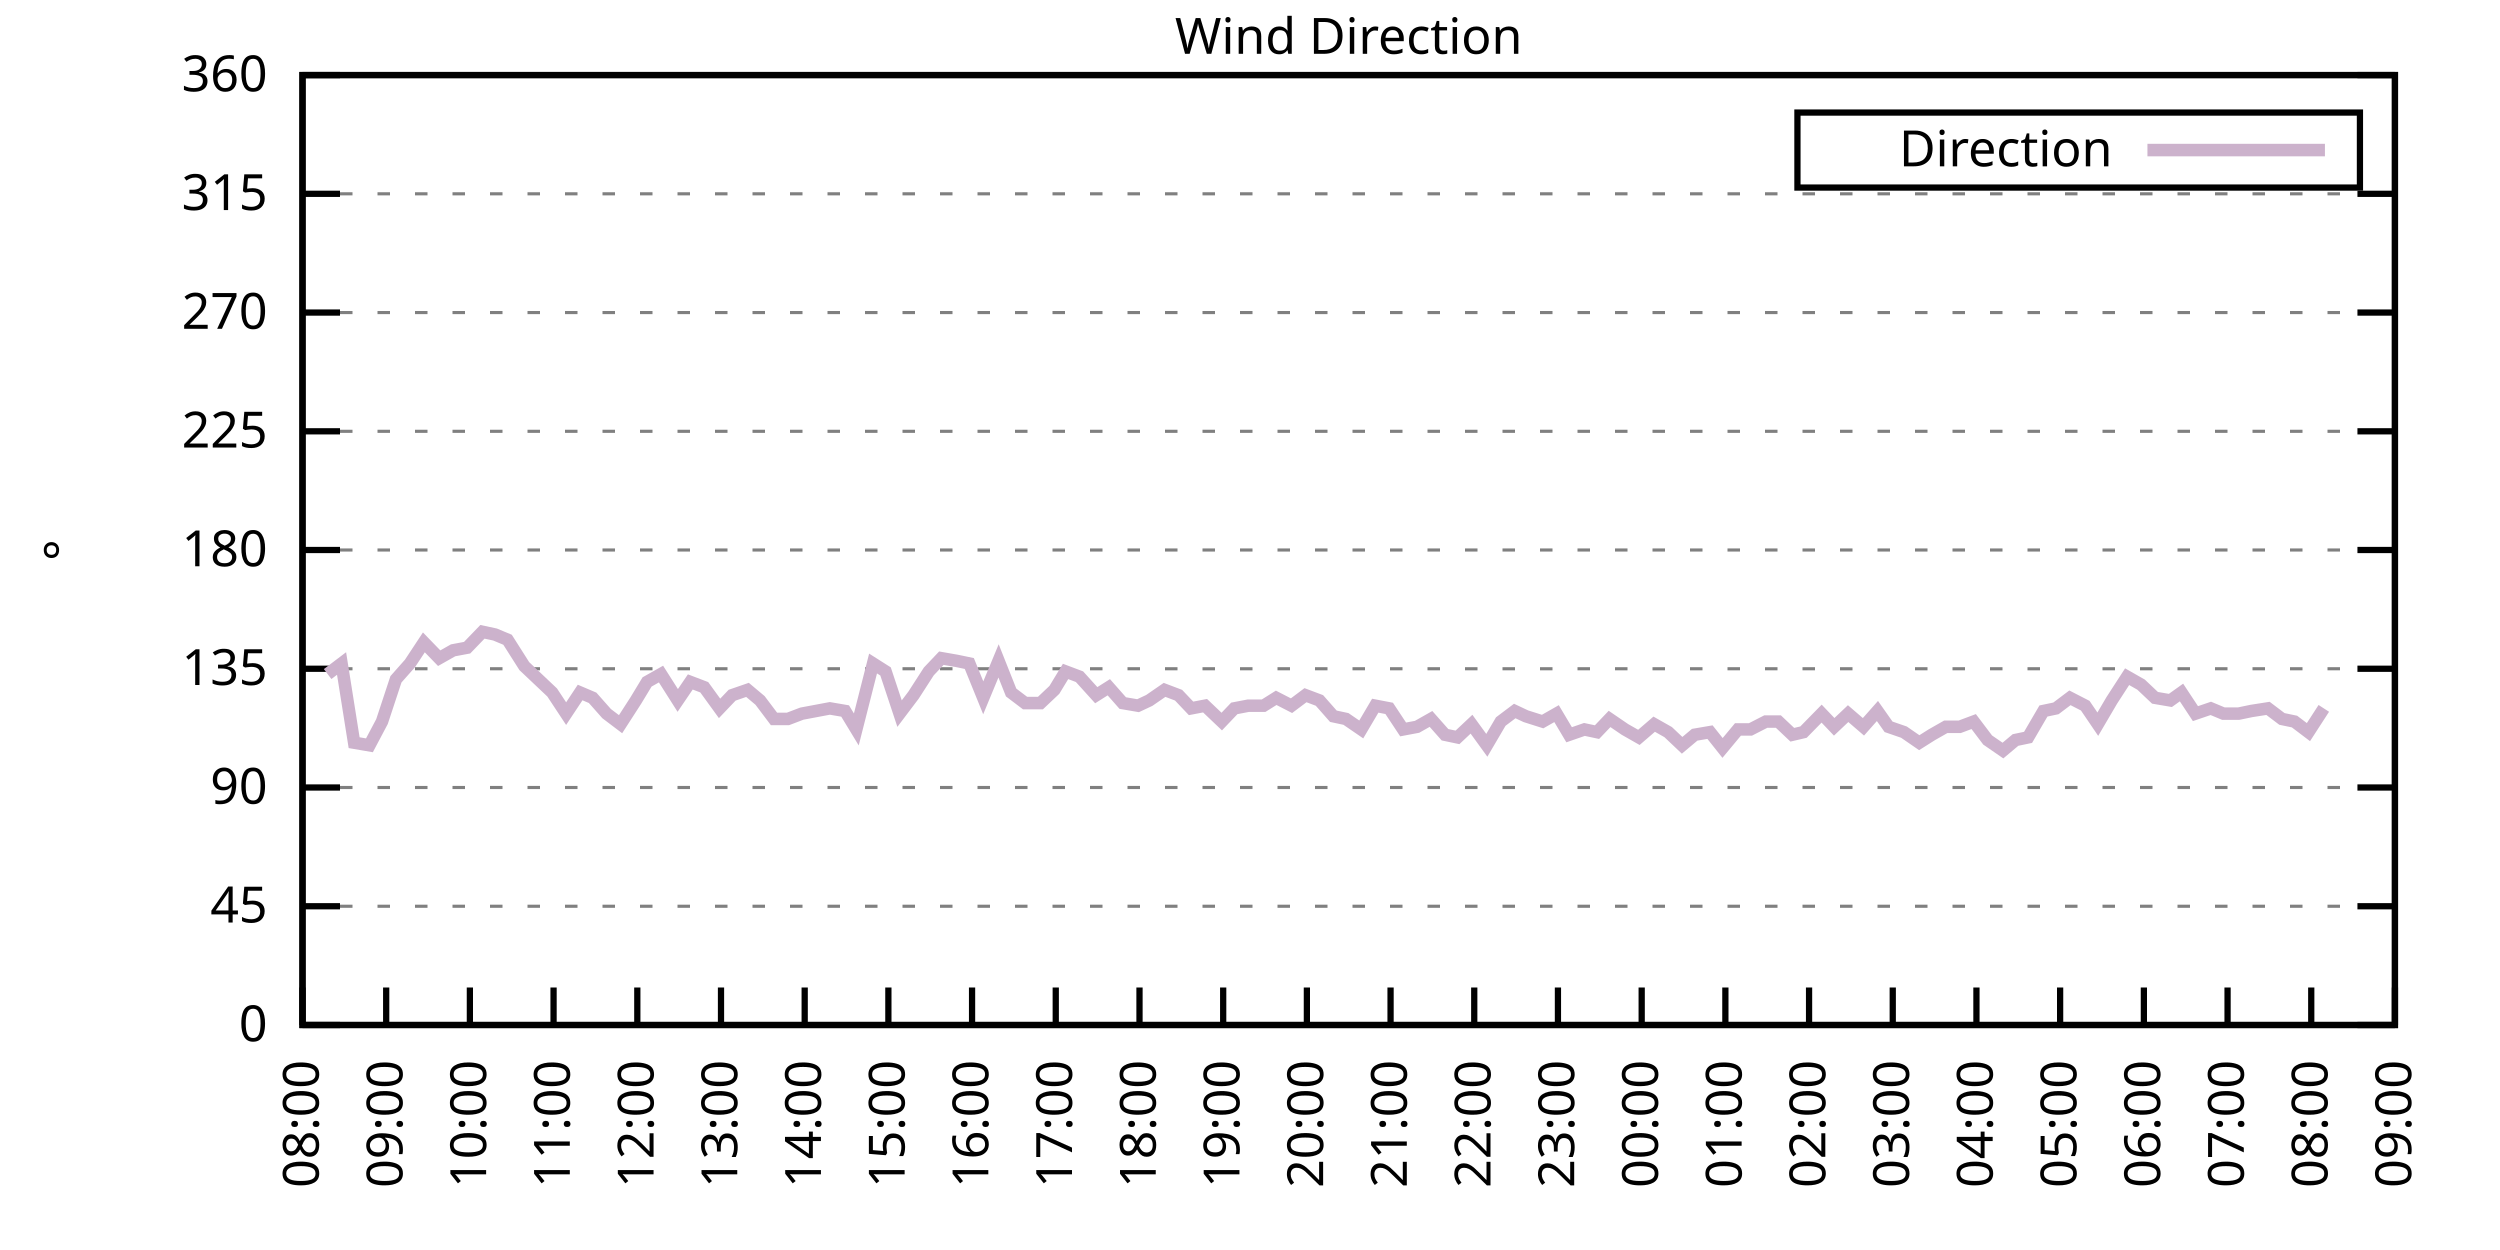
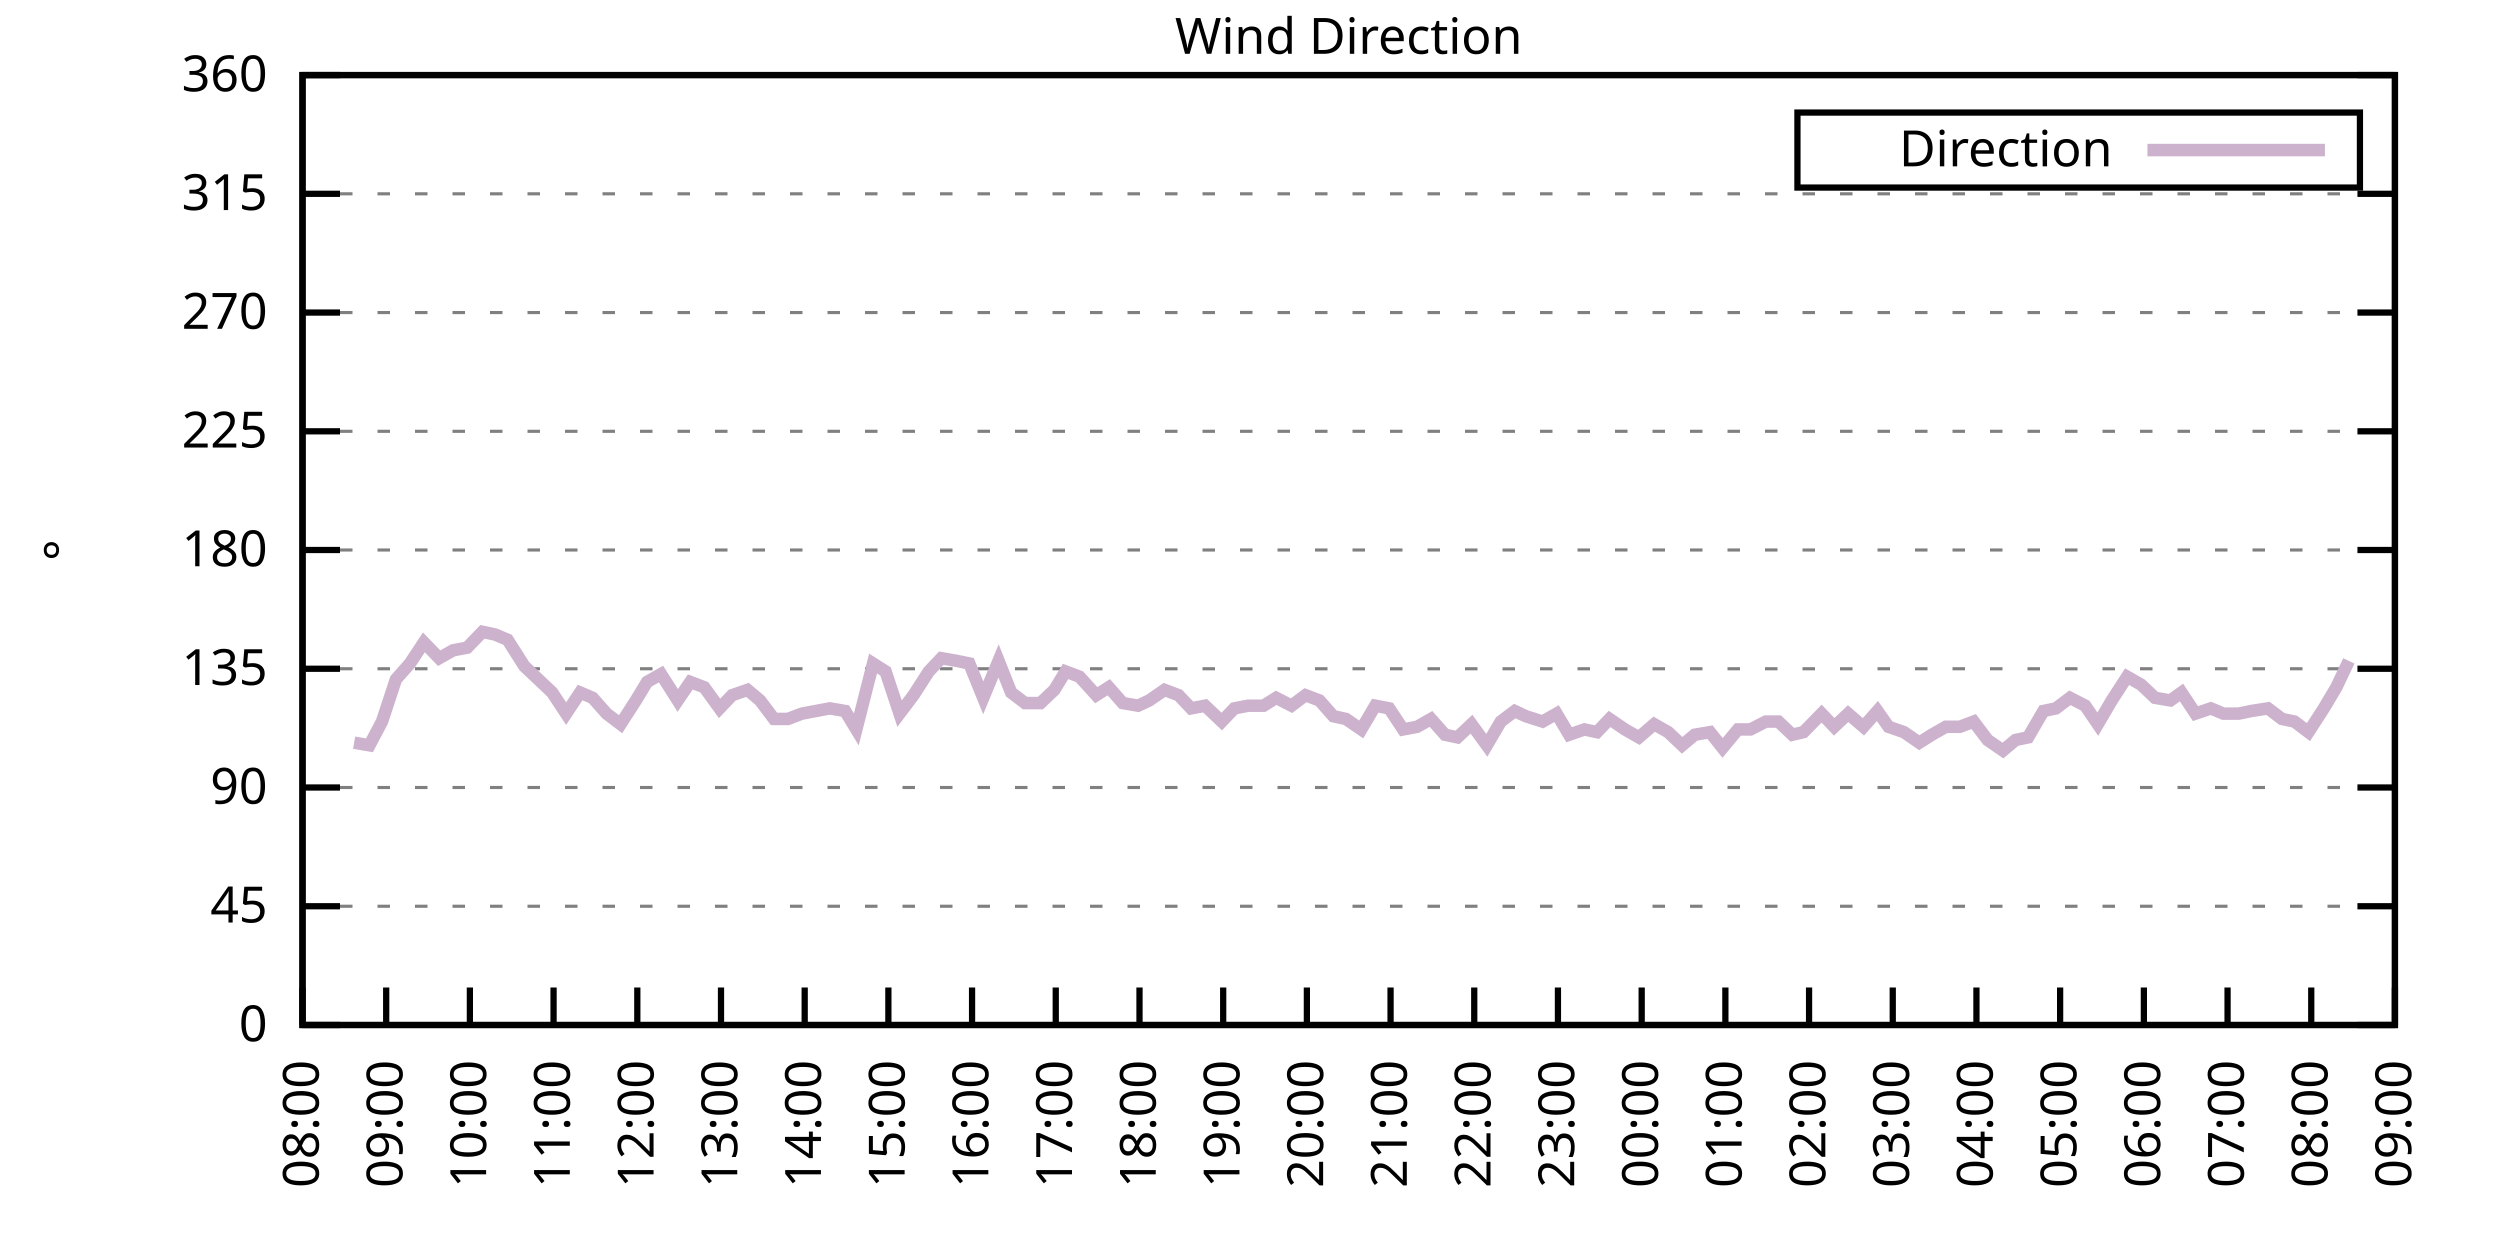
<svg xmlns="http://www.w3.org/2000/svg" xmlns:xlink="http://www.w3.org/1999/xlink" width="400" height="200" viewBox="0 0 400 200">
  <g id="gnuplot_canvas">
    <rect x="0" y="0" width="400" height="200" fill="none" />
    <defs>
      <circle id="gpDot" r="0.5" stroke-width="0.5" stroke="currentColor" />
      <path id="gpPt0" stroke-width="0.333" stroke="currentColor" d="M-1,0 h2 M0,-1 v2" />
      <path id="gpPt1" stroke-width="0.333" stroke="currentColor" d="M-1,-1 L1,1 M1,-1 L-1,1" />
      <path id="gpPt2" stroke-width="0.333" stroke="currentColor" d="M-1,0 L1,0 M0,-1 L0,1 M-1,-1 L1,1 M-1,1 L1,-1" />
      <rect id="gpPt3" stroke-width="0.333" stroke="currentColor" x="-1" y="-1" width="2" height="2" />
      <rect id="gpPt4" stroke-width="0.333" stroke="currentColor" fill="currentColor" x="-1" y="-1" width="2" height="2" />
      <circle id="gpPt5" stroke-width="0.333" stroke="currentColor" cx="0" cy="0" r="1" />
      <use xlink:href="#gpPt5" id="gpPt6" fill="currentColor" stroke="none" />
      <path id="gpPt7" stroke-width="0.333" stroke="currentColor" d="M0,-1.33 L-1.33,0.67 L1.33,0.67 z" />
      <use xlink:href="#gpPt7" id="gpPt8" fill="currentColor" stroke="none" />
      <use xlink:href="#gpPt7" id="gpPt9" stroke="currentColor" transform="rotate(180)" />
      <use xlink:href="#gpPt9" id="gpPt10" fill="currentColor" stroke="none" />
      <use xlink:href="#gpPt3" id="gpPt11" stroke="currentColor" transform="rotate(45)" />
      <use xlink:href="#gpPt11" id="gpPt12" fill="currentColor" stroke="none" />
      <path id="gpPt13" stroke-width="0.333" stroke="currentColor" d="M0,1.330 L1.265,0.411 L0.782,-1.067 L-0.782,-1.076 L-1.265,0.411 z" />
      <use xlink:href="#gpPt13" id="gpPt14" fill="currentColor" stroke="none" />
      <filter id="textbox" filterUnits="objectBoundingBox" x="0" y="0" height="1" width="1">
        <feFlood flood-color="white" flood-opacity="1" result="bgnd" />
        <feComposite in="SourceGraphic" in2="bgnd" operator="atop" />
      </filter>
      <filter id="greybox" filterUnits="objectBoundingBox" x="0" y="0" height="1" width="1">
        <feFlood flood-color="lightgrey" flood-opacity="1" result="grey" />
        <feComposite in="SourceGraphic" in2="grey" operator="atop" />
      </filter>
    </defs>
    <g fill="none" color="white" stroke="currentColor" stroke-width="1.00" stroke-linecap="butt" stroke-linejoin="miter">
</g>
    <g fill="none" color="black" stroke="currentColor" stroke-width="1.00" stroke-linecap="butt" stroke-linejoin="miter">
      <g stroke="none" shape-rendering="crispEdges">
        <polygon fill="rgb(255, 255, 255)" points="48.40,164.00 383.18,164.00 383.18,12.02 48.40,12.02 " />
      </g>
    </g>
    <g fill="none" color="black" stroke="currentColor" stroke-width="1.00" stroke-linecap="butt" stroke-linejoin="miter">
</g>
    <g fill="none" color="black" stroke="black" stroke-width="0.50" stroke-linecap="butt" stroke-linejoin="miter">
</g>
    <g fill="none" color="gray" stroke="currentColor" stroke-width="0.50" stroke-linecap="butt" stroke-linejoin="miter">
      <path stroke="gray" stroke-dasharray="2,4" class="gridline" d="M48.40,164.00 L383.19,164.00  " />
    </g>
    <g fill="none" color="gray" stroke="gray" stroke-width="1.00" stroke-linecap="butt" stroke-linejoin="miter">
</g>
    <g fill="none" color="black" stroke="currentColor" stroke-width="1.00" stroke-linecap="butt" stroke-linejoin="miter">
      <path stroke="black" d="M48.40,164.00 L54.40,164.00 M383.19,164.00 L377.19,164.00  " />
      <g transform="translate(42.80,166.60)" stroke="none" fill="black" font-family="Sans" font-size="8.00" text-anchor="end">
        <text>
          <tspan font-family="Sans"> 0</tspan>
        </text>
      </g>
    </g>
    <g fill="none" color="black" stroke="currentColor" stroke-width="1.00" stroke-linecap="butt" stroke-linejoin="miter">
</g>
    <g fill="none" color="black" stroke="black" stroke-width="0.50" stroke-linecap="butt" stroke-linejoin="miter">
</g>
    <g fill="none" color="gray" stroke="currentColor" stroke-width="0.50" stroke-linecap="butt" stroke-linejoin="miter">
      <path stroke="gray" stroke-dasharray="2,4" class="gridline" d="M48.40,145.00 L383.19,145.00  " />
    </g>
    <g fill="none" color="gray" stroke="gray" stroke-width="1.00" stroke-linecap="butt" stroke-linejoin="miter">
</g>
    <g fill="none" color="black" stroke="currentColor" stroke-width="1.00" stroke-linecap="butt" stroke-linejoin="miter">
      <path stroke="black" d="M48.40,145.00 L54.40,145.00 M383.19,145.00 L377.19,145.00  " />
      <g transform="translate(42.80,147.60)" stroke="none" fill="black" font-family="Sans" font-size="8.00" text-anchor="end">
        <text>
          <tspan font-family="Sans"> 45</tspan>
        </text>
      </g>
    </g>
    <g fill="none" color="black" stroke="currentColor" stroke-width="1.00" stroke-linecap="butt" stroke-linejoin="miter">
</g>
    <g fill="none" color="black" stroke="black" stroke-width="0.50" stroke-linecap="butt" stroke-linejoin="miter">
</g>
    <g fill="none" color="gray" stroke="currentColor" stroke-width="0.50" stroke-linecap="butt" stroke-linejoin="miter">
      <path stroke="gray" stroke-dasharray="2,4" class="gridline" d="M48.40,126.00 L383.19,126.00  " />
    </g>
    <g fill="none" color="gray" stroke="gray" stroke-width="1.00" stroke-linecap="butt" stroke-linejoin="miter">
</g>
    <g fill="none" color="black" stroke="currentColor" stroke-width="1.00" stroke-linecap="butt" stroke-linejoin="miter">
      <path stroke="black" d="M48.40,126.00 L54.40,126.00 M383.19,126.00 L377.19,126.00  " />
      <g transform="translate(42.80,128.60)" stroke="none" fill="black" font-family="Sans" font-size="8.00" text-anchor="end">
        <text>
          <tspan font-family="Sans"> 90</tspan>
        </text>
      </g>
    </g>
    <g fill="none" color="black" stroke="currentColor" stroke-width="1.00" stroke-linecap="butt" stroke-linejoin="miter">
</g>
    <g fill="none" color="black" stroke="black" stroke-width="0.50" stroke-linecap="butt" stroke-linejoin="miter">
</g>
    <g fill="none" color="gray" stroke="currentColor" stroke-width="0.50" stroke-linecap="butt" stroke-linejoin="miter">
      <path stroke="gray" stroke-dasharray="2,4" class="gridline" d="M48.40,107.00 L383.19,107.00  " />
    </g>
    <g fill="none" color="gray" stroke="gray" stroke-width="1.00" stroke-linecap="butt" stroke-linejoin="miter">
</g>
    <g fill="none" color="black" stroke="currentColor" stroke-width="1.00" stroke-linecap="butt" stroke-linejoin="miter">
      <path stroke="black" d="M48.40,107.00 L54.40,107.00 M383.19,107.00 L377.19,107.00  " />
      <g transform="translate(42.80,109.60)" stroke="none" fill="black" font-family="Sans" font-size="8.00" text-anchor="end">
        <text>
          <tspan font-family="Sans"> 135</tspan>
        </text>
      </g>
    </g>
    <g fill="none" color="black" stroke="currentColor" stroke-width="1.00" stroke-linecap="butt" stroke-linejoin="miter">
</g>
    <g fill="none" color="black" stroke="black" stroke-width="0.50" stroke-linecap="butt" stroke-linejoin="miter">
</g>
    <g fill="none" color="gray" stroke="currentColor" stroke-width="0.50" stroke-linecap="butt" stroke-linejoin="miter">
      <path stroke="gray" stroke-dasharray="2,4" class="gridline" d="M48.40,88.00 L383.19,88.00  " />
    </g>
    <g fill="none" color="gray" stroke="gray" stroke-width="1.00" stroke-linecap="butt" stroke-linejoin="miter">
</g>
    <g fill="none" color="black" stroke="currentColor" stroke-width="1.00" stroke-linecap="butt" stroke-linejoin="miter">
      <path stroke="black" d="M48.40,88.00 L54.40,88.00 M383.19,88.00 L377.19,88.00  " />
      <g transform="translate(42.80,90.60)" stroke="none" fill="black" font-family="Sans" font-size="8.00" text-anchor="end">
        <text>
          <tspan font-family="Sans"> 180</tspan>
        </text>
      </g>
    </g>
    <g fill="none" color="black" stroke="currentColor" stroke-width="1.00" stroke-linecap="butt" stroke-linejoin="miter">
</g>
    <g fill="none" color="black" stroke="black" stroke-width="0.50" stroke-linecap="butt" stroke-linejoin="miter">
</g>
    <g fill="none" color="gray" stroke="currentColor" stroke-width="0.50" stroke-linecap="butt" stroke-linejoin="miter">
      <path stroke="gray" stroke-dasharray="2,4" class="gridline" d="M48.40,69.01 L383.19,69.01  " />
    </g>
    <g fill="none" color="gray" stroke="gray" stroke-width="1.00" stroke-linecap="butt" stroke-linejoin="miter">
</g>
    <g fill="none" color="black" stroke="currentColor" stroke-width="1.00" stroke-linecap="butt" stroke-linejoin="miter">
      <path stroke="black" d="M48.40,69.01 L54.40,69.01 M383.19,69.01 L377.19,69.01  " />
      <g transform="translate(42.80,71.61)" stroke="none" fill="black" font-family="Sans" font-size="8.00" text-anchor="end">
        <text>
          <tspan font-family="Sans"> 225</tspan>
        </text>
      </g>
    </g>
    <g fill="none" color="black" stroke="currentColor" stroke-width="1.00" stroke-linecap="butt" stroke-linejoin="miter">
</g>
    <g fill="none" color="black" stroke="black" stroke-width="0.50" stroke-linecap="butt" stroke-linejoin="miter">
</g>
    <g fill="none" color="gray" stroke="currentColor" stroke-width="0.50" stroke-linecap="butt" stroke-linejoin="miter">
      <path stroke="gray" stroke-dasharray="2,4" class="gridline" d="M48.40,50.01 L383.19,50.01  " />
    </g>
    <g fill="none" color="gray" stroke="gray" stroke-width="1.00" stroke-linecap="butt" stroke-linejoin="miter">
</g>
    <g fill="none" color="black" stroke="currentColor" stroke-width="1.00" stroke-linecap="butt" stroke-linejoin="miter">
      <path stroke="black" d="M48.40,50.01 L54.40,50.01 M383.19,50.01 L377.19,50.01  " />
      <g transform="translate(42.80,52.61)" stroke="none" fill="black" font-family="Sans" font-size="8.00" text-anchor="end">
        <text>
          <tspan font-family="Sans"> 270</tspan>
        </text>
      </g>
    </g>
    <g fill="none" color="black" stroke="currentColor" stroke-width="1.00" stroke-linecap="butt" stroke-linejoin="miter">
</g>
    <g fill="none" color="black" stroke="black" stroke-width="0.50" stroke-linecap="butt" stroke-linejoin="miter">
</g>
    <g fill="none" color="gray" stroke="currentColor" stroke-width="0.50" stroke-linecap="butt" stroke-linejoin="miter">
      <path stroke="gray" stroke-dasharray="2,4" class="gridline" d="M48.40,31.01 L383.19,31.01  " />
    </g>
    <g fill="none" color="gray" stroke="gray" stroke-width="1.00" stroke-linecap="butt" stroke-linejoin="miter">
</g>
    <g fill="none" color="black" stroke="currentColor" stroke-width="1.00" stroke-linecap="butt" stroke-linejoin="miter">
      <path stroke="black" d="M48.40,31.01 L54.40,31.01 M383.19,31.01 L377.19,31.01  " />
      <g transform="translate(42.80,33.61)" stroke="none" fill="black" font-family="Sans" font-size="8.00" text-anchor="end">
        <text>
          <tspan font-family="Sans"> 315</tspan>
        </text>
      </g>
    </g>
    <g fill="none" color="black" stroke="currentColor" stroke-width="1.00" stroke-linecap="butt" stroke-linejoin="miter">
</g>
    <g fill="none" color="black" stroke="black" stroke-width="0.50" stroke-linecap="butt" stroke-linejoin="miter">
</g>
    <g fill="none" color="gray" stroke="currentColor" stroke-width="0.50" stroke-linecap="butt" stroke-linejoin="miter">
      <path stroke="gray" stroke-dasharray="2,4" class="gridline" d="M48.40,12.01 L383.19,12.01  " />
    </g>
    <g fill="none" color="gray" stroke="gray" stroke-width="1.00" stroke-linecap="butt" stroke-linejoin="miter">
</g>
    <g fill="none" color="black" stroke="currentColor" stroke-width="1.00" stroke-linecap="butt" stroke-linejoin="miter">
      <path stroke="black" d="M48.40,12.01 L54.40,12.01 M383.19,12.01 L377.19,12.01  " />
      <g transform="translate(42.80,14.61)" stroke="none" fill="black" font-family="Sans" font-size="8.00" text-anchor="end">
        <text>
          <tspan font-family="Sans"> 360</tspan>
        </text>
      </g>
    </g>
    <g fill="none" color="black" stroke="currentColor" stroke-width="1.00" stroke-linecap="butt" stroke-linejoin="miter">
      <path stroke="black" d="M48.40,164.00 L48.40,158.00  " />
      <g transform="translate(51.00,169.60) rotate(270.00)" stroke="none" fill="black" font-family="Sans" font-size="8.00" text-anchor="end">
        <text>
          <tspan font-family="Sans">08:00</tspan>
        </text>
      </g>
    </g>
    <g fill="none" color="black" stroke="currentColor" stroke-width="1.00" stroke-linecap="butt" stroke-linejoin="miter">
      <path stroke="black" d="M61.79,164.00 L61.79,158.00  " />
      <g transform="translate(64.39,169.60) rotate(270.00)" stroke="none" fill="black" font-family="Sans" font-size="8.00" text-anchor="end">
        <text>
          <tspan font-family="Sans">09:00</tspan>
        </text>
      </g>
    </g>
    <g fill="none" color="black" stroke="currentColor" stroke-width="1.00" stroke-linecap="butt" stroke-linejoin="miter">
      <path stroke="black" d="M75.18,164.00 L75.18,158.00  " />
      <g transform="translate(77.78,169.60) rotate(270.00)" stroke="none" fill="black" font-family="Sans" font-size="8.00" text-anchor="end">
        <text>
          <tspan font-family="Sans">10:00</tspan>
        </text>
      </g>
    </g>
    <g fill="none" color="black" stroke="currentColor" stroke-width="1.00" stroke-linecap="butt" stroke-linejoin="miter">
      <path stroke="black" d="M88.57,164.00 L88.57,158.00  " />
      <g transform="translate(91.17,169.60) rotate(270.00)" stroke="none" fill="black" font-family="Sans" font-size="8.00" text-anchor="end">
        <text>
          <tspan font-family="Sans">11:00</tspan>
        </text>
      </g>
    </g>
    <g fill="none" color="black" stroke="currentColor" stroke-width="1.00" stroke-linecap="butt" stroke-linejoin="miter">
      <path stroke="black" d="M101.97,164.00 L101.97,158.00  " />
      <g transform="translate(104.57,169.60) rotate(270.00)" stroke="none" fill="black" font-family="Sans" font-size="8.00" text-anchor="end">
        <text>
          <tspan font-family="Sans">12:00</tspan>
        </text>
      </g>
    </g>
    <g fill="none" color="black" stroke="currentColor" stroke-width="1.00" stroke-linecap="butt" stroke-linejoin="miter">
      <path stroke="black" d="M115.36,164.00 L115.36,158.00  " />
      <g transform="translate(117.96,169.60) rotate(270.00)" stroke="none" fill="black" font-family="Sans" font-size="8.00" text-anchor="end">
        <text>
          <tspan font-family="Sans">13:00</tspan>
        </text>
      </g>
    </g>
    <g fill="none" color="black" stroke="currentColor" stroke-width="1.00" stroke-linecap="butt" stroke-linejoin="miter">
      <path stroke="black" d="M128.75,164.00 L128.75,158.00  " />
      <g transform="translate(131.35,169.60) rotate(270.00)" stroke="none" fill="black" font-family="Sans" font-size="8.00" text-anchor="end">
        <text>
          <tspan font-family="Sans">14:00</tspan>
        </text>
      </g>
    </g>
    <g fill="none" color="black" stroke="currentColor" stroke-width="1.00" stroke-linecap="butt" stroke-linejoin="miter">
      <path stroke="black" d="M142.14,164.00 L142.14,158.00  " />
      <g transform="translate(144.74,169.60) rotate(270.00)" stroke="none" fill="black" font-family="Sans" font-size="8.00" text-anchor="end">
        <text>
          <tspan font-family="Sans">15:00</tspan>
        </text>
      </g>
    </g>
    <g fill="none" color="black" stroke="currentColor" stroke-width="1.00" stroke-linecap="butt" stroke-linejoin="miter">
      <path stroke="black" d="M155.53,164.00 L155.53,158.00  " />
      <g transform="translate(158.13,169.60) rotate(270.00)" stroke="none" fill="black" font-family="Sans" font-size="8.00" text-anchor="end">
        <text>
          <tspan font-family="Sans">16:00</tspan>
        </text>
      </g>
    </g>
    <g fill="none" color="black" stroke="currentColor" stroke-width="1.00" stroke-linecap="butt" stroke-linejoin="miter">
      <path stroke="black" d="M168.92,164.00 L168.92,158.00  " />
      <g transform="translate(171.52,169.60) rotate(270.00)" stroke="none" fill="black" font-family="Sans" font-size="8.00" text-anchor="end">
        <text>
          <tspan font-family="Sans">17:00</tspan>
        </text>
      </g>
    </g>
    <g fill="none" color="black" stroke="currentColor" stroke-width="1.00" stroke-linecap="butt" stroke-linejoin="miter">
      <path stroke="black" d="M182.32,164.00 L182.32,158.00  " />
      <g transform="translate(184.92,169.60) rotate(270.00)" stroke="none" fill="black" font-family="Sans" font-size="8.00" text-anchor="end">
        <text>
          <tspan font-family="Sans">18:00</tspan>
        </text>
      </g>
    </g>
    <g fill="none" color="black" stroke="currentColor" stroke-width="1.00" stroke-linecap="butt" stroke-linejoin="miter">
      <path stroke="black" d="M195.71,164.00 L195.71,158.00  " />
      <g transform="translate(198.31,169.60) rotate(270.00)" stroke="none" fill="black" font-family="Sans" font-size="8.00" text-anchor="end">
        <text>
          <tspan font-family="Sans">19:00</tspan>
        </text>
      </g>
    </g>
    <g fill="none" color="black" stroke="currentColor" stroke-width="1.00" stroke-linecap="butt" stroke-linejoin="miter">
      <path stroke="black" d="M209.10,164.00 L209.10,158.00  " />
      <g transform="translate(211.70,169.60) rotate(270.00)" stroke="none" fill="black" font-family="Sans" font-size="8.00" text-anchor="end">
        <text>
          <tspan font-family="Sans">20:00</tspan>
        </text>
      </g>
    </g>
    <g fill="none" color="black" stroke="currentColor" stroke-width="1.00" stroke-linecap="butt" stroke-linejoin="miter">
      <path stroke="black" d="M222.49,164.00 L222.49,158.00  " />
      <g transform="translate(225.09,169.60) rotate(270.00)" stroke="none" fill="black" font-family="Sans" font-size="8.00" text-anchor="end">
        <text>
          <tspan font-family="Sans">21:00</tspan>
        </text>
      </g>
    </g>
    <g fill="none" color="black" stroke="currentColor" stroke-width="1.00" stroke-linecap="butt" stroke-linejoin="miter">
      <path stroke="black" d="M235.88,164.00 L235.88,158.00  " />
      <g transform="translate(238.48,169.60) rotate(270.00)" stroke="none" fill="black" font-family="Sans" font-size="8.00" text-anchor="end">
        <text>
          <tspan font-family="Sans">22:00</tspan>
        </text>
      </g>
    </g>
    <g fill="none" color="black" stroke="currentColor" stroke-width="1.00" stroke-linecap="butt" stroke-linejoin="miter">
      <path stroke="black" d="M249.27,164.00 L249.27,158.00  " />
      <g transform="translate(251.87,169.60) rotate(270.00)" stroke="none" fill="black" font-family="Sans" font-size="8.00" text-anchor="end">
        <text>
          <tspan font-family="Sans">23:00</tspan>
        </text>
      </g>
    </g>
    <g fill="none" color="black" stroke="currentColor" stroke-width="1.00" stroke-linecap="butt" stroke-linejoin="miter">
      <path stroke="black" d="M262.67,164.00 L262.67,158.00  " />
      <g transform="translate(265.27,169.60) rotate(270.00)" stroke="none" fill="black" font-family="Sans" font-size="8.00" text-anchor="end">
        <text>
          <tspan font-family="Sans">00:00</tspan>
        </text>
      </g>
    </g>
    <g fill="none" color="black" stroke="currentColor" stroke-width="1.00" stroke-linecap="butt" stroke-linejoin="miter">
      <path stroke="black" d="M276.06,164.00 L276.06,158.00  " />
      <g transform="translate(278.66,169.60) rotate(270.00)" stroke="none" fill="black" font-family="Sans" font-size="8.00" text-anchor="end">
        <text>
          <tspan font-family="Sans">01:00</tspan>
        </text>
      </g>
    </g>
    <g fill="none" color="black" stroke="currentColor" stroke-width="1.00" stroke-linecap="butt" stroke-linejoin="miter">
      <path stroke="black" d="M289.45,164.00 L289.45,158.00  " />
      <g transform="translate(292.05,169.60) rotate(270.00)" stroke="none" fill="black" font-family="Sans" font-size="8.00" text-anchor="end">
        <text>
          <tspan font-family="Sans">02:00</tspan>
        </text>
      </g>
    </g>
    <g fill="none" color="black" stroke="currentColor" stroke-width="1.00" stroke-linecap="butt" stroke-linejoin="miter">
      <path stroke="black" d="M302.84,164.00 L302.84,158.00  " />
      <g transform="translate(305.44,169.60) rotate(270.00)" stroke="none" fill="black" font-family="Sans" font-size="8.00" text-anchor="end">
        <text>
          <tspan font-family="Sans">03:00</tspan>
        </text>
      </g>
    </g>
    <g fill="none" color="black" stroke="currentColor" stroke-width="1.00" stroke-linecap="butt" stroke-linejoin="miter">
      <path stroke="black" d="M316.23,164.00 L316.23,158.00  " />
      <g transform="translate(318.83,169.60) rotate(270.00)" stroke="none" fill="black" font-family="Sans" font-size="8.00" text-anchor="end">
        <text>
          <tspan font-family="Sans">04:00</tspan>
        </text>
      </g>
    </g>
    <g fill="none" color="black" stroke="currentColor" stroke-width="1.00" stroke-linecap="butt" stroke-linejoin="miter">
      <path stroke="black" d="M329.62,164.00 L329.62,158.00  " />
      <g transform="translate(332.22,169.60) rotate(270.00)" stroke="none" fill="black" font-family="Sans" font-size="8.00" text-anchor="end">
        <text>
          <tspan font-family="Sans">05:00</tspan>
        </text>
      </g>
    </g>
    <g fill="none" color="black" stroke="currentColor" stroke-width="1.00" stroke-linecap="butt" stroke-linejoin="miter">
      <path stroke="black" d="M343.02,164.00 L343.02,158.00  " />
      <g transform="translate(345.62,169.60) rotate(270.00)" stroke="none" fill="black" font-family="Sans" font-size="8.00" text-anchor="end">
        <text>
          <tspan font-family="Sans">06:00</tspan>
        </text>
      </g>
    </g>
    <g fill="none" color="black" stroke="currentColor" stroke-width="1.00" stroke-linecap="butt" stroke-linejoin="miter">
      <path stroke="black" d="M356.41,164.00 L356.41,158.00  " />
      <g transform="translate(359.01,169.60) rotate(270.00)" stroke="none" fill="black" font-family="Sans" font-size="8.00" text-anchor="end">
        <text>
          <tspan font-family="Sans">07:00</tspan>
        </text>
      </g>
    </g>
    <g fill="none" color="black" stroke="currentColor" stroke-width="1.00" stroke-linecap="butt" stroke-linejoin="miter">
      <path stroke="black" d="M369.80,164.00 L369.80,158.00  " />
      <g transform="translate(372.40,169.60) rotate(270.00)" stroke="none" fill="black" font-family="Sans" font-size="8.00" text-anchor="end">
        <text>
          <tspan font-family="Sans">08:00</tspan>
        </text>
      </g>
    </g>
    <g fill="none" color="black" stroke="currentColor" stroke-width="1.00" stroke-linecap="butt" stroke-linejoin="miter">
      <path stroke="black" d="M383.19,164.00 L383.19,158.00  " />
      <g transform="translate(385.79,169.60) rotate(270.00)" stroke="none" fill="black" font-family="Sans" font-size="8.00" text-anchor="end">
        <text>
          <tspan font-family="Sans">09:00</tspan>
        </text>
      </g>
    </g>
    <g fill="none" color="black" stroke="currentColor" stroke-width="1.00" stroke-linecap="butt" stroke-linejoin="miter">
</g>
    <g fill="none" color="black" stroke="currentColor" stroke-width="1.00" stroke-linecap="butt" stroke-linejoin="miter">
      <path stroke="black" d="M48.40,12.01 L48.40,164.00 L383.19,164.00 L383.19,12.01 L48.40,12.01 Z  " />
    </g>
    <g fill="none" color="black" stroke="currentColor" stroke-width="1.00" stroke-linecap="butt" stroke-linejoin="miter">
</g>
    <g fill="none" color="black" stroke="currentColor" stroke-width="1.00" stroke-linecap="butt" stroke-linejoin="miter">
      <path stroke="black" d="M287.59,30.01 L287.59,18.01 L377.59,18.01 L377.59,30.01 L287.59,30.01 Z  " />
    </g>
    <g id="Wind_direction_plot_1">
      <g fill="none" color="white" stroke="black" stroke-width="2.00" stroke-linecap="butt" stroke-linejoin="miter">
</g>
      <g fill="none" color="black" stroke="currentColor" stroke-width="2.00" stroke-linecap="butt" stroke-linejoin="miter">
        <g transform="translate(337.99,26.61)" stroke="none" fill="black" font-family="Sans" font-size="8.00" text-anchor="end">
          <text>
            <tspan font-family="Sans">Direction</tspan>
          </text>
        </g>
      </g>
      <g fill="none" color="black" stroke="currentColor" stroke-width="2.00" stroke-linecap="butt" stroke-linejoin="miter">
-         <path stroke="rgb(204, 178, 204)" d="M343.59,24.01 L371.99,24.01 M52.42,107.85 L54.65,106.16 L56.66,118.83 L59.11,119.25 L61.12,115.45 L63.35,108.69   L65.59,106.16 L67.82,102.78 L70.27,105.31 L72.50,104.05 L74.74,103.63 L77.19,101.09 L79.20,101.52 L81.21,102.36   L83.89,106.58 L88.35,110.80 L90.58,114.18 L92.82,110.80 L94.82,111.65 L97.06,114.18 L99.29,115.87 L101.74,112.07   L103.53,109.11 L105.76,107.85 L108.44,112.07 L110.45,109.11 L112.68,109.96 L115.13,113.34 L117.14,111.23 L119.60,110.38   L121.61,112.07 L123.84,115.03 L126.07,115.03 L128.30,114.18 L130.54,113.76 L132.77,113.34 L135.22,113.76 L137.01,116.71   L139.69,106.16 L141.69,107.43 L143.93,114.18 L146.16,111.23 L148.61,107.43 L150.62,105.31 L153.08,105.74 L155.09,106.16   L157.32,111.65 L159.77,105.74 L161.78,110.80 L164.01,112.49 L166.47,112.49 L168.70,110.38 L170.49,107.43 L172.72,108.27   L175.40,111.23 L177.41,109.96 L179.64,112.49 L182.09,112.91 L183.88,112.07 L186.33,110.38 L188.57,111.23 L190.57,113.34   L192.81,112.91 L195.48,115.45 L197.49,113.34 L199.73,112.91 L202.18,112.91 L204.19,111.65 L206.64,112.91 L208.88,111.23   L211.11,112.07 L213.34,114.60 L215.35,115.03 L217.80,116.71 L220.04,112.91 L222.27,113.34 L224.50,116.71 L226.73,116.29   L228.96,115.03 L231.20,117.56 L233.20,117.98 L235.44,115.87 L237.89,119.25 L240.12,115.45 L242.36,113.76 L244.14,114.60   L246.82,115.45 L249.05,114.18 L251.06,117.56 L253.51,116.71 L255.52,117.14 L257.53,115.03 L259.99,116.71 L262.22,117.98   L264.67,115.87 L266.91,117.14 L269.14,119.25 L271.15,117.56 L273.60,117.14 L275.61,119.67 L278.07,116.71 L280.07,116.71   L282.53,115.45 L284.54,115.45 L286.77,117.56 L288.56,117.14 L291.46,114.18 L293.47,116.29 L295.70,114.18 L298.15,116.29   L300.39,113.76 L302.17,116.29 L304.63,117.14 L307.08,118.83 L309.09,117.56 L311.32,116.29 L313.55,116.29 L315.79,115.45   L318.02,118.40 L320.47,120.09 L322.48,118.40 L324.49,117.98 L326.95,113.76 L328.95,113.34 L331.19,111.65 L333.64,112.91   L335.65,115.87 L337.88,112.07 L340.34,108.27 L342.57,109.54 L344.80,111.65 L347.26,112.07 L349.04,110.80 L351.27,114.18   L353.73,113.34 L355.74,114.18 L358.19,114.18 L360.20,113.76 L362.88,113.34 L365.11,115.03 L367.12,115.45 L369.35,117.14   L371.81,113.34  " />
+         <path stroke="rgb(204, 178, 204)" d="M343.59,24.01 L371.99,24.01 M56.66,118.83 L59.11,119.25 L61.12,115.45 L63.35,108.69 L65.59,106.16 L67.82,102.78   L70.27,105.31 L72.50,104.05 L74.74,103.63 L77.19,101.09 L79.20,101.52 L81.21,102.36 L83.89,106.58 L88.35,110.80   L90.58,114.18 L92.82,110.80 L94.82,111.65 L97.06,114.18 L99.29,115.87 L101.74,112.07 L103.53,109.11 L105.76,107.85   L108.44,112.07 L110.45,109.11 L112.68,109.96 L115.13,113.34 L117.14,111.23 L119.60,110.38 L121.61,112.07 L123.84,115.03   L126.07,115.03 L128.30,114.18 L130.54,113.76 L132.77,113.34 L135.22,113.76 L137.01,116.71 L139.69,106.16 L141.69,107.43   L143.93,114.18 L146.16,111.23 L148.61,107.43 L150.62,105.31 L153.08,105.74 L155.09,106.16 L157.32,111.65 L159.77,105.74   L161.78,110.80 L164.01,112.49 L166.47,112.49 L168.70,110.38 L170.49,107.43 L172.72,108.27 L175.40,111.23 L177.41,109.96   L179.64,112.49 L182.09,112.91 L183.88,112.07 L186.33,110.38 L188.57,111.23 L190.57,113.34 L192.81,112.91 L195.48,115.45   L197.49,113.34 L199.73,112.91 L202.18,112.91 L204.19,111.65 L206.64,112.91 L208.88,111.23 L211.11,112.07 L213.34,114.60   L215.35,115.03 L217.80,116.71 L220.04,112.91 L222.27,113.34 L224.50,116.71 L226.73,116.29 L228.96,115.03 L231.20,117.56   L233.20,117.98 L235.44,115.87 L237.89,119.25 L240.12,115.45 L242.36,113.76 L244.14,114.60 L246.82,115.45 L249.05,114.18   L251.06,117.56 L253.51,116.71 L255.52,117.14 L257.53,115.03 L259.99,116.71 L262.22,117.98 L264.67,115.87 L266.91,117.14   L269.14,119.25 L271.15,117.56 L273.60,117.14 L275.61,119.67 L278.07,116.71 L280.07,116.71 L282.53,115.45 L284.54,115.45   L286.77,117.56 L288.56,117.14 L291.46,114.18 L293.47,116.29 L295.70,114.18 L298.15,116.29 L300.39,113.76 L302.17,116.29   L304.63,117.14 L307.08,118.83 L309.09,117.56 L311.32,116.29 L313.55,116.29 L315.79,115.45 L318.02,118.40 L320.47,120.09   L322.48,118.40 L324.49,117.98 L326.95,113.76 L328.95,113.34 L331.19,111.65 L333.64,112.91 L335.65,115.87 L337.88,112.07   L340.34,108.27 L342.57,109.54 L344.80,111.65 L347.26,112.07 L349.04,110.80 L351.27,114.18 L353.73,113.34 L355.74,114.18   L358.19,114.18 L360.20,113.76 L362.88,113.34 L365.11,115.03 L367.12,115.45 L369.35,117.14 L371.81,113.34 L373.82,109.96   L375.82,105.74  " />
      </g>
    </g>
    <g fill="none" color="black" stroke="currentColor" stroke-width="2.00" stroke-linecap="butt" stroke-linejoin="miter">
</g>
    <g fill="none" color="black" stroke="black" stroke-width="1.00" stroke-linecap="butt" stroke-linejoin="miter">
</g>
    <g fill="none" color="black" stroke="currentColor" stroke-width="1.00" stroke-linecap="butt" stroke-linejoin="miter">
      <path stroke="black" d="M48.40,12.01 L48.40,164.00 L383.19,164.00 L383.19,12.01 L48.40,12.01 Z  " />
      <g transform="translate(12.80,88.01) rotate(270.00)" stroke="none" fill="black" font-family="Sans" font-size="8.00" text-anchor="middle">
        <text>
          <tspan font-family="Sans">°</tspan>
        </text>
      </g>
    </g>
    <g fill="none" color="black" stroke="currentColor" stroke-width="1.00" stroke-linecap="butt" stroke-linejoin="miter">
</g>
    <g fill="none" color="black" stroke="currentColor" stroke-width="1.00" stroke-linecap="butt" stroke-linejoin="miter">
      <g transform="translate(215.79,8.61)" stroke="none" fill="black" font-family="Sans" font-size="8.00" text-anchor="middle">
        <text>
          <tspan font-family="Sans">Wind Direction</tspan>
        </text>
      </g>
    </g>
    <g fill="none" color="black" stroke="currentColor" stroke-width="1.00" stroke-linecap="butt" stroke-linejoin="miter">
</g>
  </g>
</svg>
